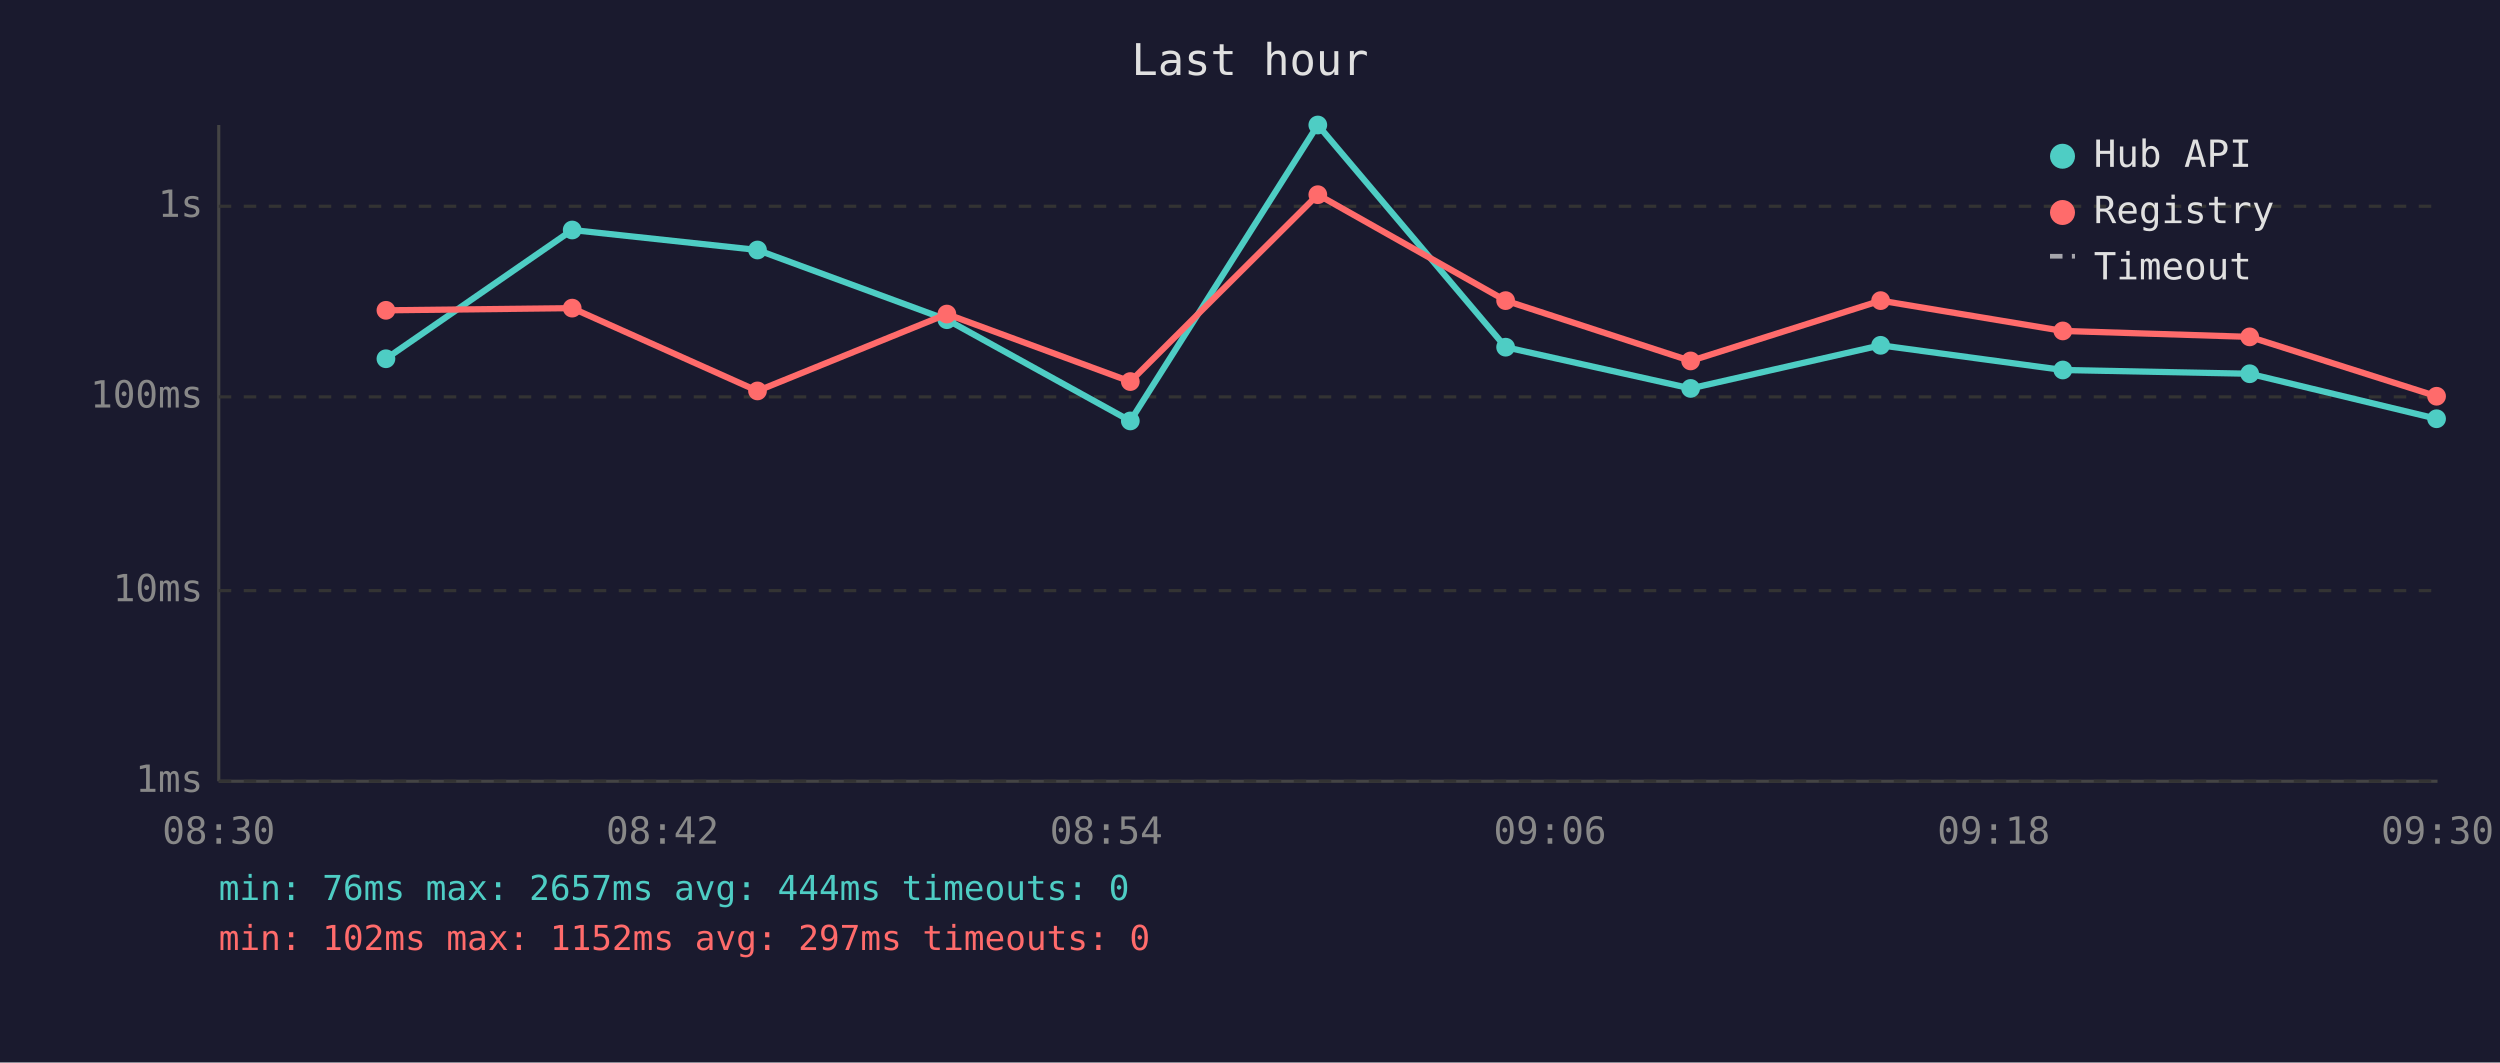
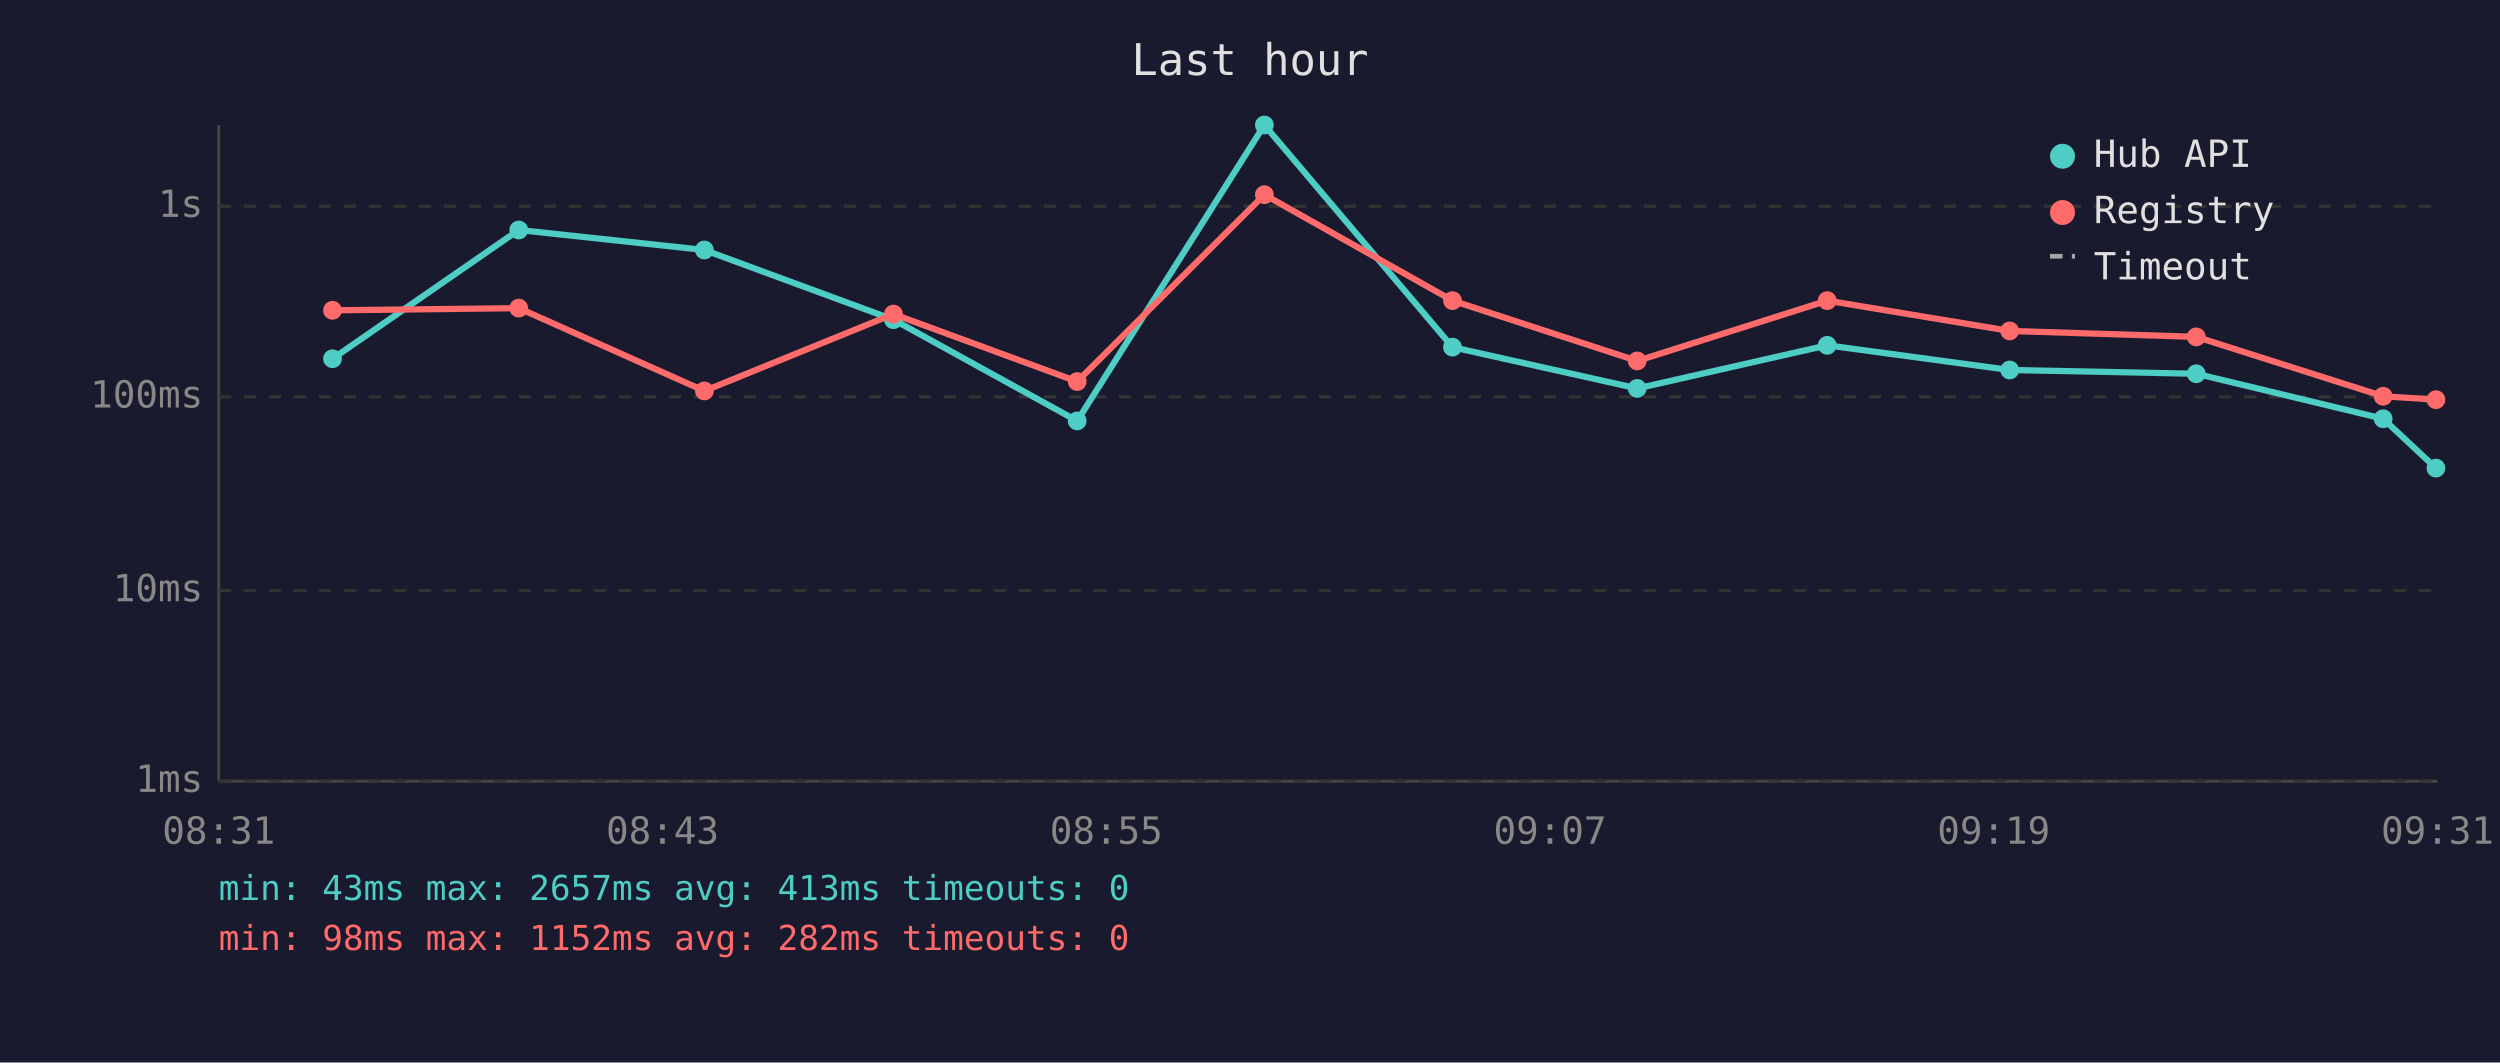
<svg xmlns="http://www.w3.org/2000/svg" viewBox="0 0 800 340" font-family="monospace" font-size="12">
  <rect width="800" height="340" fill="#1a1a2e" />
  <text x="400" y="24" fill="#e0e0e0" font-size="14" text-anchor="middle">Last hour</text>
  <line x1="70" y1="40" x2="70" y2="250" stroke="#444" stroke-width="1" />
  <line x1="70" y1="250" x2="780" y2="250" stroke="#444" stroke-width="1" />
  <line x1="70" y1="250" x2="780" y2="250" stroke="#333" stroke-width="1" stroke-dasharray="4" />
  <text x="65" y="250" fill="#888" text-anchor="end" dominant-baseline="middle">1ms</text>
  <line x1="70" y1="189" x2="780" y2="189" stroke="#333" stroke-width="1" stroke-dasharray="4" />
  <text x="65" y="189" fill="#888" text-anchor="end" dominant-baseline="middle">10ms</text>
  <line x1="70" y1="127" x2="780" y2="127" stroke="#333" stroke-width="1" stroke-dasharray="4" />
  <text x="65" y="127" fill="#888" text-anchor="end" dominant-baseline="middle">100ms</text>
  <line x1="70" y1="66" x2="780" y2="66" stroke="#333" stroke-width="1" stroke-dasharray="4" />
  <text x="65" y="66" fill="#888" text-anchor="end" dominant-baseline="middle">1s</text>
-   <text x="70" y="270" fill="#888" text-anchor="middle">08:30</text>
-   <text x="212" y="270" fill="#888" text-anchor="middle">08:42</text>
-   <text x="354" y="270" fill="#888" text-anchor="middle">08:54</text>
-   <text x="496" y="270" fill="#888" text-anchor="middle">09:06</text>
-   <text x="638" y="270" fill="#888" text-anchor="middle">09:18</text>
-   <text x="780" y="270" fill="#888" text-anchor="middle">09:30</text>
-   <polyline points="123.5,114.8 183.1,73.6 242.4,80.0 303.0,102.3 361.7,134.7 421.7,40.0 481.8,111.1 541.0,124.3 601.8,110.5 660.1,118.4 719.9,119.6 779.7,134.0" fill="none" stroke="#4ecdc4" stroke-width="2" opacity="1" />
-   <circle cx="123.5" cy="114.8" r="3" fill="#4ecdc4" />
-   <circle cx="183.1" cy="73.6" r="3" fill="#4ecdc4" />
-   <circle cx="242.4" cy="80.0" r="3" fill="#4ecdc4" />
-   <circle cx="303.0" cy="102.3" r="3" fill="#4ecdc4" />
-   <circle cx="361.7" cy="134.7" r="3" fill="#4ecdc4" />
-   <circle cx="421.7" cy="40.0" r="3" fill="#4ecdc4" />
-   <circle cx="481.8" cy="111.1" r="3" fill="#4ecdc4" />
-   <circle cx="541.0" cy="124.3" r="3" fill="#4ecdc4" />
-   <circle cx="601.8" cy="110.5" r="3" fill="#4ecdc4" />
-   <circle cx="660.1" cy="118.4" r="3" fill="#4ecdc4" />
-   <circle cx="719.9" cy="119.6" r="3" fill="#4ecdc4" />
-   <circle cx="779.7" cy="134.0" r="3" fill="#4ecdc4" />
-   <polyline points="123.5,99.3 183.1,98.6 242.4,125.1 303.0,100.5 361.7,122.1 421.7,62.3 481.8,96.2 541.0,115.5 601.8,96.2 660.1,105.9 719.9,107.8 779.7,126.8" fill="none" stroke="#ff6b6b" stroke-width="2" opacity="1" />
-   <circle cx="123.5" cy="99.3" r="3" fill="#ff6b6b" />
-   <circle cx="183.1" cy="98.6" r="3" fill="#ff6b6b" />
-   <circle cx="242.4" cy="125.1" r="3" fill="#ff6b6b" />
-   <circle cx="303.0" cy="100.5" r="3" fill="#ff6b6b" />
-   <circle cx="361.7" cy="122.1" r="3" fill="#ff6b6b" />
-   <circle cx="421.7" cy="62.3" r="3" fill="#ff6b6b" />
-   <circle cx="481.8" cy="96.2" r="3" fill="#ff6b6b" />
-   <circle cx="541.0" cy="115.5" r="3" fill="#ff6b6b" />
-   <circle cx="601.8" cy="96.2" r="3" fill="#ff6b6b" />
-   <circle cx="660.1" cy="105.9" r="3" fill="#ff6b6b" />
-   <circle cx="719.9" cy="107.8" r="3" fill="#ff6b6b" />
-   <circle cx="779.7" cy="126.8" r="3" fill="#ff6b6b" />
+   <text x="70" y="270" fill="#888" text-anchor="middle">08:31</text>
+   <text x="212" y="270" fill="#888" text-anchor="middle">08:43</text>
+   <text x="354" y="270" fill="#888" text-anchor="middle">08:55</text>
+   <text x="496" y="270" fill="#888" text-anchor="middle">09:07</text>
+   <text x="638" y="270" fill="#888" text-anchor="middle">09:19</text>
+   <text x="780" y="270" fill="#888" text-anchor="middle">09:31</text>
+   <polyline points="106.4,114.8 166.0,73.6 225.4,80.0 285.9,102.3 344.7,134.7 404.6,40.0 464.8,111.1 523.9,124.3 584.7,110.5 643.1,118.4 702.8,119.6 762.6,134.0 779.5,149.8" fill="none" stroke="#4ecdc4" stroke-width="2" opacity="1" />
+   <circle cx="106.4" cy="114.8" r="3" fill="#4ecdc4" />
+   <circle cx="166.0" cy="73.6" r="3" fill="#4ecdc4" />
+   <circle cx="225.4" cy="80.0" r="3" fill="#4ecdc4" />
+   <circle cx="285.9" cy="102.3" r="3" fill="#4ecdc4" />
+   <circle cx="344.7" cy="134.7" r="3" fill="#4ecdc4" />
+   <circle cx="404.6" cy="40.0" r="3" fill="#4ecdc4" />
+   <circle cx="464.8" cy="111.1" r="3" fill="#4ecdc4" />
+   <circle cx="523.9" cy="124.3" r="3" fill="#4ecdc4" />
+   <circle cx="584.7" cy="110.5" r="3" fill="#4ecdc4" />
+   <circle cx="643.1" cy="118.4" r="3" fill="#4ecdc4" />
+   <circle cx="702.8" cy="119.6" r="3" fill="#4ecdc4" />
+   <circle cx="762.6" cy="134.0" r="3" fill="#4ecdc4" />
+   <circle cx="779.5" cy="149.8" r="3" fill="#4ecdc4" />
+   <polyline points="106.4,99.3 166.0,98.6 225.4,125.1 285.9,100.5 344.7,122.1 404.6,62.3 464.8,96.2 523.9,115.5 584.7,96.2 643.1,105.9 702.8,107.8 762.6,126.8 779.5,127.9" fill="none" stroke="#ff6b6b" stroke-width="2" opacity="1" />
+   <circle cx="106.4" cy="99.3" r="3" fill="#ff6b6b" />
+   <circle cx="166.0" cy="98.6" r="3" fill="#ff6b6b" />
+   <circle cx="225.4" cy="125.1" r="3" fill="#ff6b6b" />
+   <circle cx="285.9" cy="100.5" r="3" fill="#ff6b6b" />
+   <circle cx="344.7" cy="122.1" r="3" fill="#ff6b6b" />
+   <circle cx="404.6" cy="62.3" r="3" fill="#ff6b6b" />
+   <circle cx="464.8" cy="96.2" r="3" fill="#ff6b6b" />
+   <circle cx="523.9" cy="115.5" r="3" fill="#ff6b6b" />
+   <circle cx="584.7" cy="96.2" r="3" fill="#ff6b6b" />
+   <circle cx="643.1" cy="105.9" r="3" fill="#ff6b6b" />
+   <circle cx="702.8" cy="107.8" r="3" fill="#ff6b6b" />
+   <circle cx="762.6" cy="126.8" r="3" fill="#ff6b6b" />
+   <circle cx="779.5" cy="127.9" r="3" fill="#ff6b6b" />
  <circle cx="660" cy="50" r="4" fill="#4ecdc4" />
  <text x="670" y="50" fill="#e0e0e0" dominant-baseline="middle">Hub API</text>
  <circle cx="660" cy="68" r="4" fill="#ff6b6b" />
  <text x="670" y="68" fill="#e0e0e0" dominant-baseline="middle">Registry</text>
  <line x1="656" y1="82" x2="664" y2="82" stroke="#e0e0e0" stroke-width="1.5" stroke-dasharray="4,3" opacity="0.7" />
  <text x="670" y="86" fill="#e0e0e0" dominant-baseline="middle">Timeout</text>
-   <text x="70" y="288" fill="#4ecdc4" font-size="11">min: 76ms  max: 2657ms  avg: 444ms  timeouts: 0</text>
-   <text x="70" y="304" fill="#ff6b6b" font-size="11">min: 102ms  max: 1152ms  avg: 297ms  timeouts: 0</text>
+   <text x="70" y="288" fill="#4ecdc4" font-size="11">min: 43ms  max: 2657ms  avg: 413ms  timeouts: 0</text>
+   <text x="70" y="304" fill="#ff6b6b" font-size="11">min: 98ms  max: 1152ms  avg: 282ms  timeouts: 0</text>
</svg>
